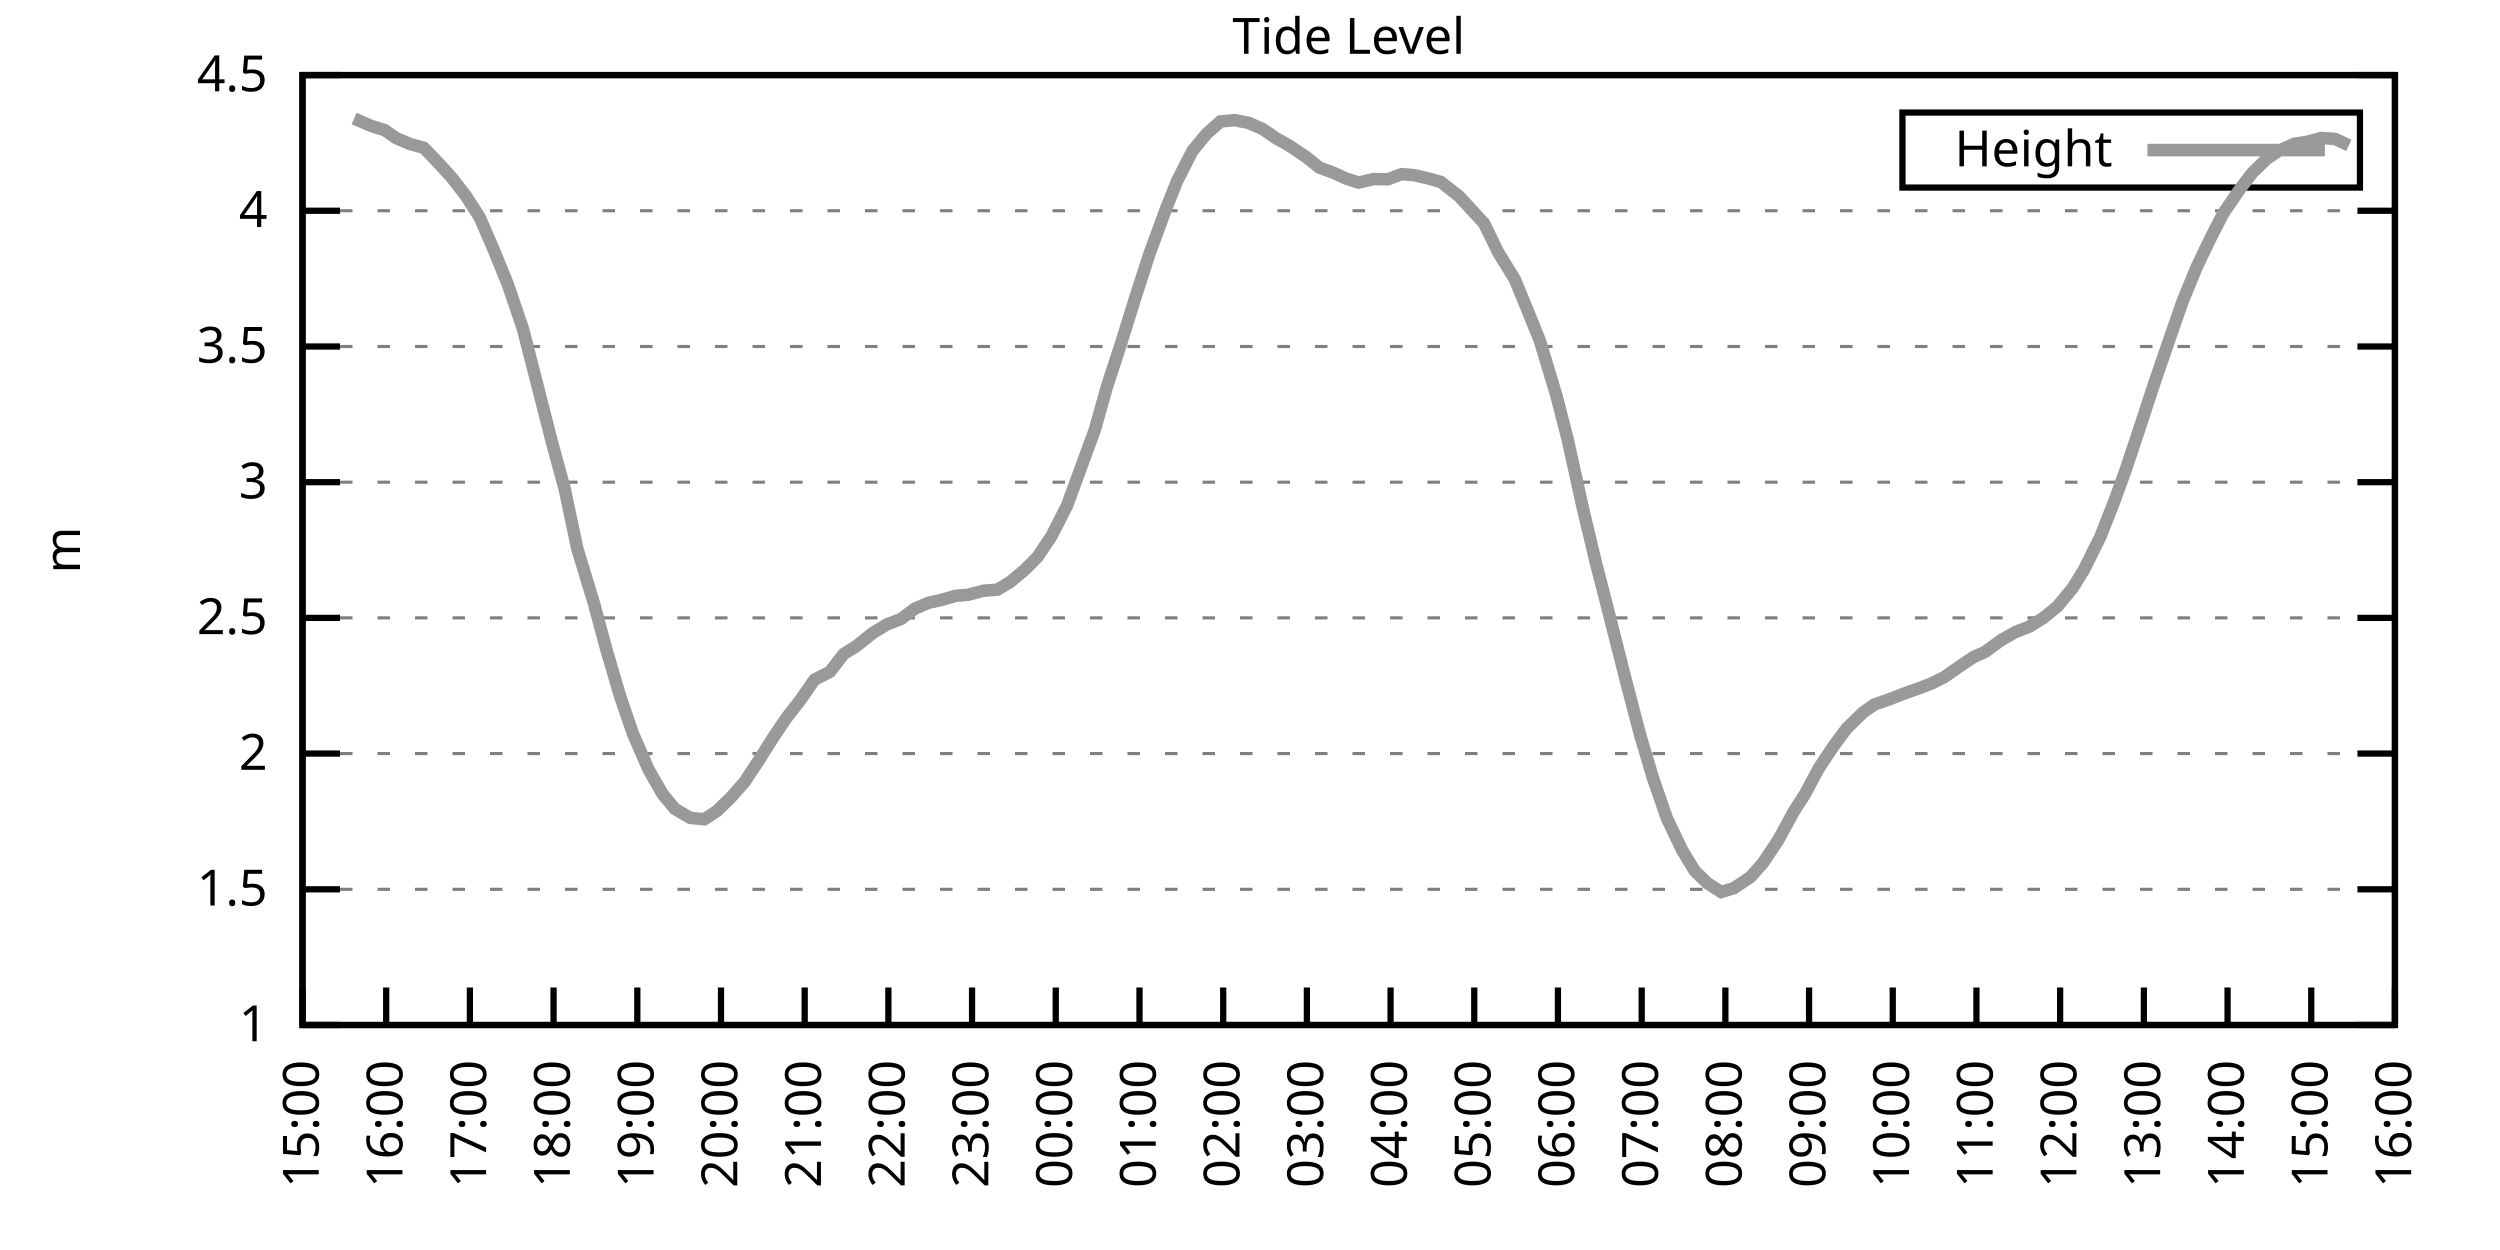
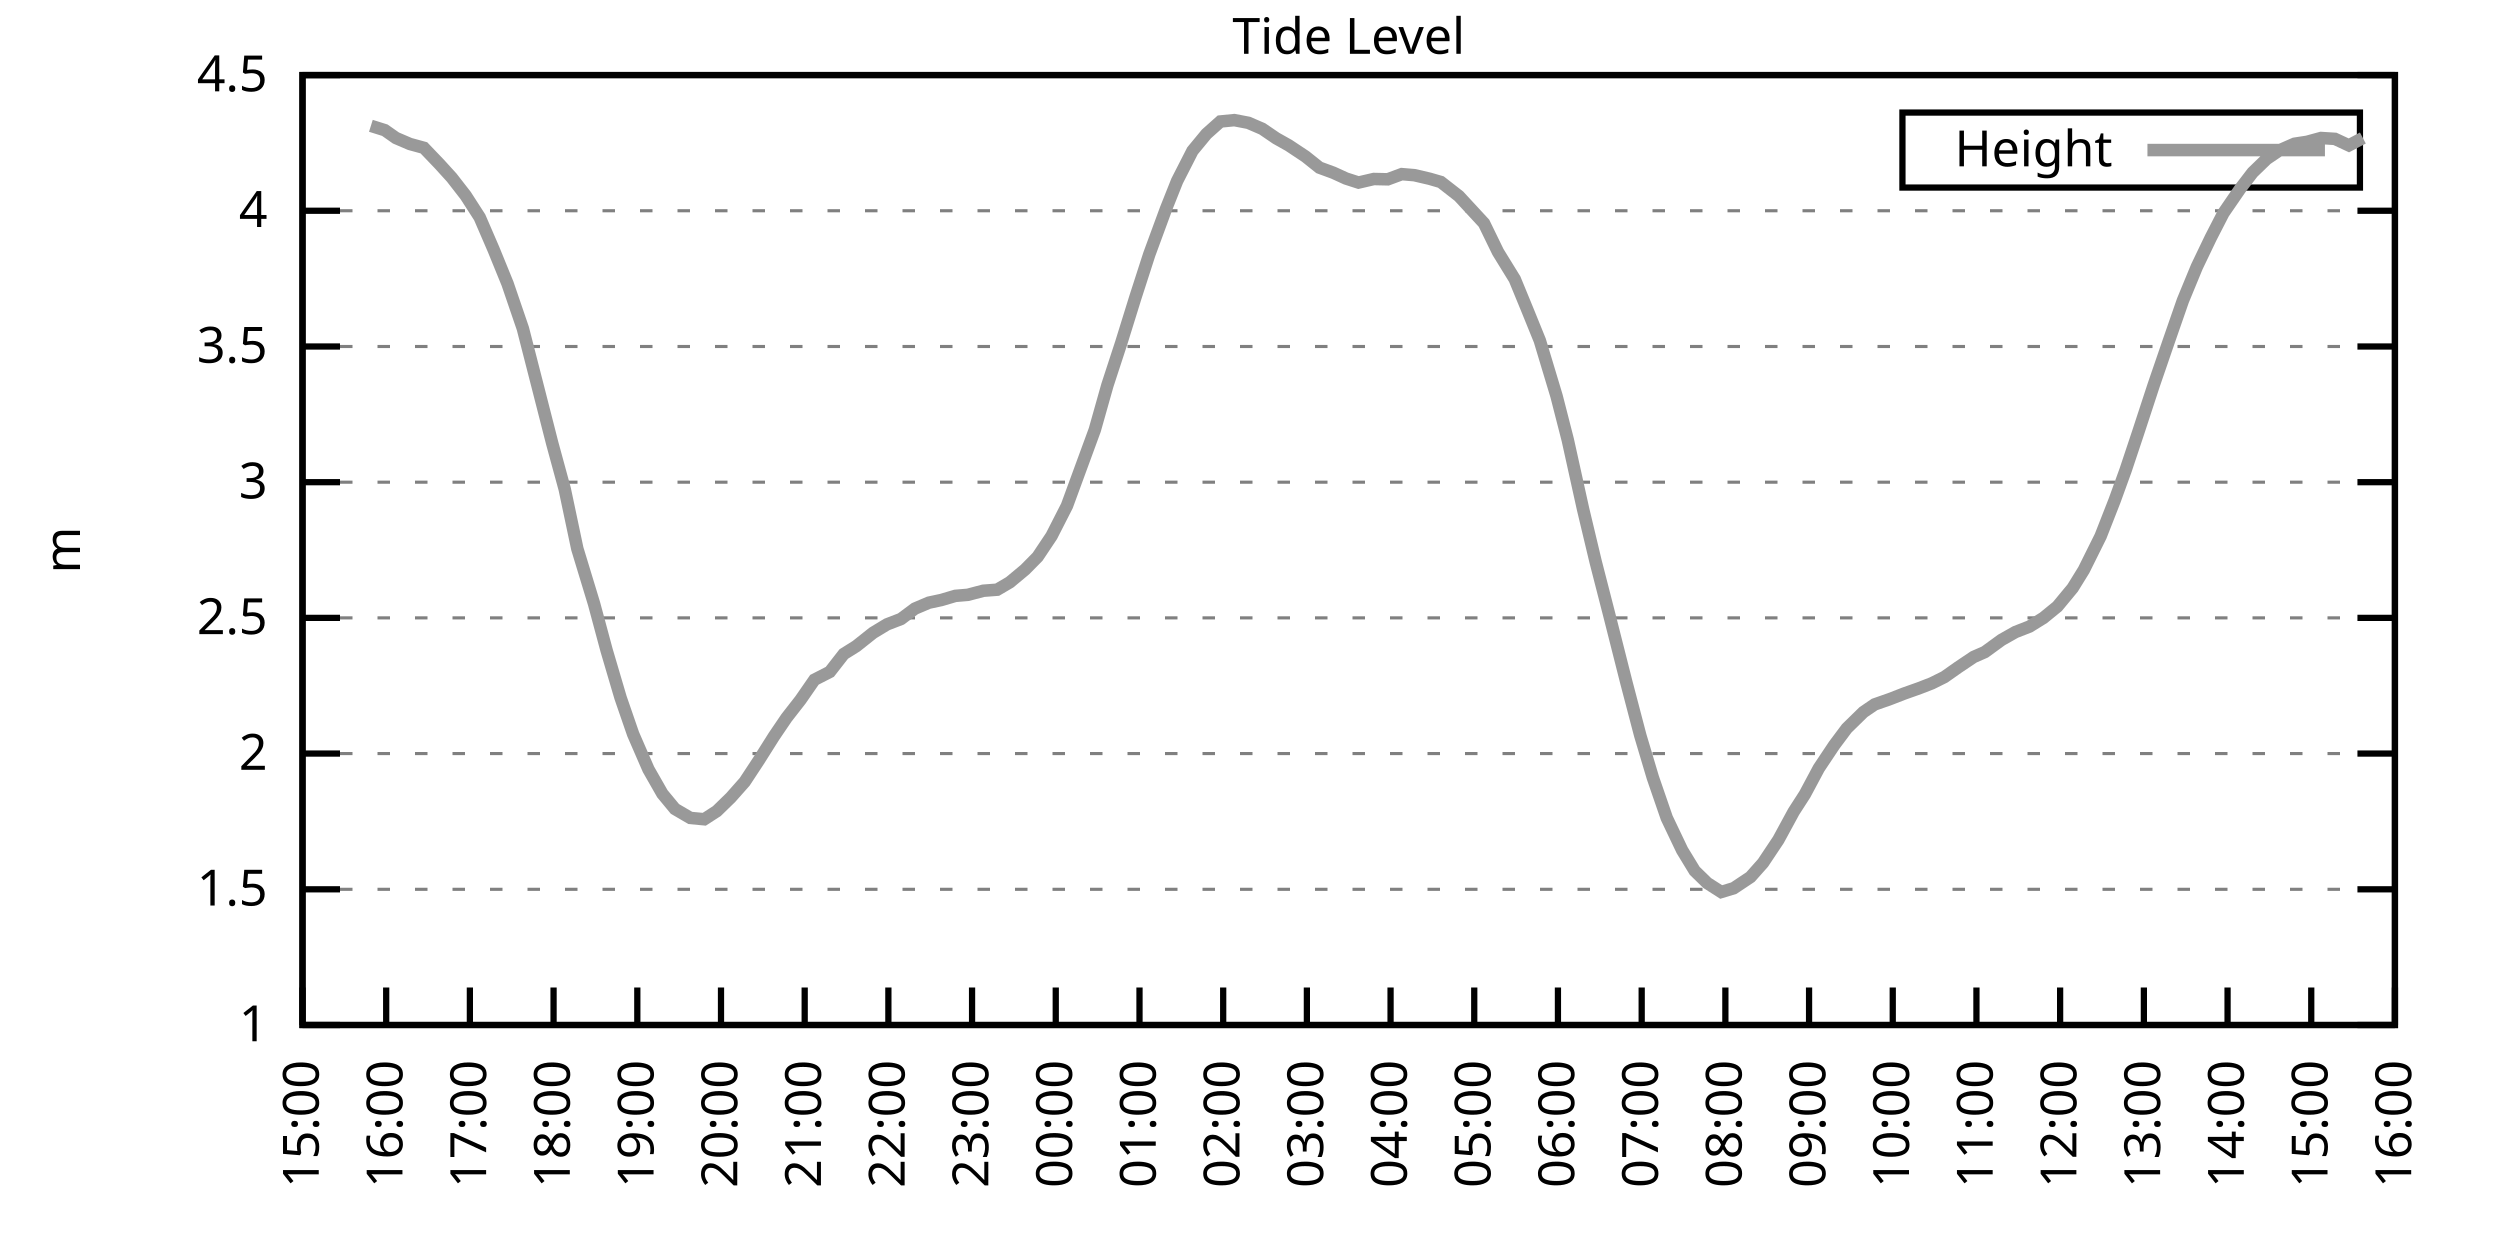
<svg xmlns="http://www.w3.org/2000/svg" xmlns:xlink="http://www.w3.org/1999/xlink" width="400" height="200" viewBox="0 0 400 200">
  <g id="gnuplot_canvas">
    <rect x="0" y="0" width="400" height="200" fill="none" />
    <defs>
      <circle id="gpDot" r="0.5" stroke-width="0.5" stroke="currentColor" />
      <path id="gpPt0" stroke-width="0.333" stroke="currentColor" d="M-1,0 h2 M0,-1 v2" />
      <path id="gpPt1" stroke-width="0.333" stroke="currentColor" d="M-1,-1 L1,1 M1,-1 L-1,1" />
      <path id="gpPt2" stroke-width="0.333" stroke="currentColor" d="M-1,0 L1,0 M0,-1 L0,1 M-1,-1 L1,1 M-1,1 L1,-1" />
      <rect id="gpPt3" stroke-width="0.333" stroke="currentColor" x="-1" y="-1" width="2" height="2" />
      <rect id="gpPt4" stroke-width="0.333" stroke="currentColor" fill="currentColor" x="-1" y="-1" width="2" height="2" />
      <circle id="gpPt5" stroke-width="0.333" stroke="currentColor" cx="0" cy="0" r="1" />
      <use xlink:href="#gpPt5" id="gpPt6" fill="currentColor" stroke="none" />
      <path id="gpPt7" stroke-width="0.333" stroke="currentColor" d="M0,-1.33 L-1.33,0.67 L1.33,0.67 z" />
      <use xlink:href="#gpPt7" id="gpPt8" fill="currentColor" stroke="none" />
      <use xlink:href="#gpPt7" id="gpPt9" stroke="currentColor" transform="rotate(180)" />
      <use xlink:href="#gpPt9" id="gpPt10" fill="currentColor" stroke="none" />
      <use xlink:href="#gpPt3" id="gpPt11" stroke="currentColor" transform="rotate(45)" />
      <use xlink:href="#gpPt11" id="gpPt12" fill="currentColor" stroke="none" />
      <path id="gpPt13" stroke-width="0.333" stroke="currentColor" d="M0,1.330 L1.265,0.411 L0.782,-1.067 L-0.782,-1.076 L-1.265,0.411 z" />
      <use xlink:href="#gpPt13" id="gpPt14" fill="currentColor" stroke="none" />
      <filter id="textbox" filterUnits="objectBoundingBox" x="0" y="0" height="1" width="1">
        <feFlood flood-color="white" flood-opacity="1" result="bgnd" />
        <feComposite in="SourceGraphic" in2="bgnd" operator="atop" />
      </filter>
      <filter id="greybox" filterUnits="objectBoundingBox" x="0" y="0" height="1" width="1">
        <feFlood flood-color="lightgrey" flood-opacity="1" result="grey" />
        <feComposite in="SourceGraphic" in2="grey" operator="atop" />
      </filter>
    </defs>
    <g fill="none" color="white" stroke="currentColor" stroke-width="1.00" stroke-linecap="butt" stroke-linejoin="miter">
</g>
    <g fill="none" color="black" stroke="currentColor" stroke-width="1.00" stroke-linecap="butt" stroke-linejoin="miter">
      <g stroke="none" shape-rendering="crispEdges">
        <polygon fill="rgb(255, 255, 255)" points="48.40,164.00 383.18,164.00 383.18,12.02 48.40,12.02 " />
      </g>
    </g>
    <g fill="none" color="black" stroke="currentColor" stroke-width="1.00" stroke-linecap="butt" stroke-linejoin="miter">
</g>
    <g fill="none" color="black" stroke="black" stroke-width="0.50" stroke-linecap="butt" stroke-linejoin="miter">
</g>
    <g fill="none" color="gray" stroke="currentColor" stroke-width="0.50" stroke-linecap="butt" stroke-linejoin="miter">
      <path stroke="gray" stroke-dasharray="2,4" class="gridline" d="M48.40,164.00 L383.19,164.00  " />
    </g>
    <g fill="none" color="gray" stroke="gray" stroke-width="1.00" stroke-linecap="butt" stroke-linejoin="miter">
</g>
    <g fill="none" color="black" stroke="currentColor" stroke-width="1.00" stroke-linecap="butt" stroke-linejoin="miter">
      <path stroke="black" d="M48.40,164.00 L54.40,164.00 M383.19,164.00 L377.19,164.00  " />
      <g transform="translate(42.80,166.60)" stroke="none" fill="black" font-family="Sans" font-size="8.00" text-anchor="end">
        <text>
          <tspan font-family="Sans"> 1</tspan>
        </text>
      </g>
    </g>
    <g fill="none" color="black" stroke="currentColor" stroke-width="1.00" stroke-linecap="butt" stroke-linejoin="miter">
</g>
    <g fill="none" color="black" stroke="black" stroke-width="0.50" stroke-linecap="butt" stroke-linejoin="miter">
</g>
    <g fill="none" color="gray" stroke="currentColor" stroke-width="0.50" stroke-linecap="butt" stroke-linejoin="miter">
      <path stroke="gray" stroke-dasharray="2,4" class="gridline" d="M48.40,142.29 L383.19,142.29  " />
    </g>
    <g fill="none" color="gray" stroke="gray" stroke-width="1.00" stroke-linecap="butt" stroke-linejoin="miter">
</g>
    <g fill="none" color="black" stroke="currentColor" stroke-width="1.00" stroke-linecap="butt" stroke-linejoin="miter">
      <path stroke="black" d="M48.40,142.29 L54.40,142.29 M383.19,142.29 L377.19,142.29  " />
      <g transform="translate(42.80,144.89)" stroke="none" fill="black" font-family="Sans" font-size="8.00" text-anchor="end">
        <text>
          <tspan font-family="Sans"> 1.5</tspan>
        </text>
      </g>
    </g>
    <g fill="none" color="black" stroke="currentColor" stroke-width="1.00" stroke-linecap="butt" stroke-linejoin="miter">
</g>
    <g fill="none" color="black" stroke="black" stroke-width="0.50" stroke-linecap="butt" stroke-linejoin="miter">
</g>
    <g fill="none" color="gray" stroke="currentColor" stroke-width="0.50" stroke-linecap="butt" stroke-linejoin="miter">
      <path stroke="gray" stroke-dasharray="2,4" class="gridline" d="M48.40,120.57 L383.19,120.57  " />
    </g>
    <g fill="none" color="gray" stroke="gray" stroke-width="1.00" stroke-linecap="butt" stroke-linejoin="miter">
</g>
    <g fill="none" color="black" stroke="currentColor" stroke-width="1.00" stroke-linecap="butt" stroke-linejoin="miter">
      <path stroke="black" d="M48.40,120.57 L54.40,120.57 M383.19,120.57 L377.19,120.57  " />
      <g transform="translate(42.80,123.17)" stroke="none" fill="black" font-family="Sans" font-size="8.00" text-anchor="end">
        <text>
          <tspan font-family="Sans"> 2</tspan>
        </text>
      </g>
    </g>
    <g fill="none" color="black" stroke="currentColor" stroke-width="1.00" stroke-linecap="butt" stroke-linejoin="miter">
</g>
    <g fill="none" color="black" stroke="black" stroke-width="0.50" stroke-linecap="butt" stroke-linejoin="miter">
</g>
    <g fill="none" color="gray" stroke="currentColor" stroke-width="0.50" stroke-linecap="butt" stroke-linejoin="miter">
      <path stroke="gray" stroke-dasharray="2,4" class="gridline" d="M48.40,98.86 L383.19,98.86  " />
    </g>
    <g fill="none" color="gray" stroke="gray" stroke-width="1.00" stroke-linecap="butt" stroke-linejoin="miter">
</g>
    <g fill="none" color="black" stroke="currentColor" stroke-width="1.00" stroke-linecap="butt" stroke-linejoin="miter">
      <path stroke="black" d="M48.40,98.86 L54.40,98.86 M383.19,98.86 L377.19,98.86  " />
      <g transform="translate(42.80,101.46)" stroke="none" fill="black" font-family="Sans" font-size="8.00" text-anchor="end">
        <text>
          <tspan font-family="Sans"> 2.5</tspan>
        </text>
      </g>
    </g>
    <g fill="none" color="black" stroke="currentColor" stroke-width="1.00" stroke-linecap="butt" stroke-linejoin="miter">
</g>
    <g fill="none" color="black" stroke="black" stroke-width="0.50" stroke-linecap="butt" stroke-linejoin="miter">
</g>
    <g fill="none" color="gray" stroke="currentColor" stroke-width="0.50" stroke-linecap="butt" stroke-linejoin="miter">
      <path stroke="gray" stroke-dasharray="2,4" class="gridline" d="M48.40,77.15 L383.19,77.15  " />
    </g>
    <g fill="none" color="gray" stroke="gray" stroke-width="1.00" stroke-linecap="butt" stroke-linejoin="miter">
</g>
    <g fill="none" color="black" stroke="currentColor" stroke-width="1.00" stroke-linecap="butt" stroke-linejoin="miter">
      <path stroke="black" d="M48.40,77.15 L54.40,77.15 M383.19,77.15 L377.19,77.15  " />
      <g transform="translate(42.80,79.75)" stroke="none" fill="black" font-family="Sans" font-size="8.00" text-anchor="end">
        <text>
          <tspan font-family="Sans"> 3</tspan>
        </text>
      </g>
    </g>
    <g fill="none" color="black" stroke="currentColor" stroke-width="1.00" stroke-linecap="butt" stroke-linejoin="miter">
</g>
    <g fill="none" color="black" stroke="black" stroke-width="0.50" stroke-linecap="butt" stroke-linejoin="miter">
</g>
    <g fill="none" color="gray" stroke="currentColor" stroke-width="0.50" stroke-linecap="butt" stroke-linejoin="miter">
      <path stroke="gray" stroke-dasharray="2,4" class="gridline" d="M48.40,55.44 L383.19,55.44  " />
    </g>
    <g fill="none" color="gray" stroke="gray" stroke-width="1.00" stroke-linecap="butt" stroke-linejoin="miter">
</g>
    <g fill="none" color="black" stroke="currentColor" stroke-width="1.00" stroke-linecap="butt" stroke-linejoin="miter">
      <path stroke="black" d="M48.40,55.44 L54.40,55.44 M383.19,55.44 L377.19,55.44  " />
      <g transform="translate(42.80,58.04)" stroke="none" fill="black" font-family="Sans" font-size="8.00" text-anchor="end">
        <text>
          <tspan font-family="Sans"> 3.5</tspan>
        </text>
      </g>
    </g>
    <g fill="none" color="black" stroke="currentColor" stroke-width="1.00" stroke-linecap="butt" stroke-linejoin="miter">
</g>
    <g fill="none" color="black" stroke="black" stroke-width="0.50" stroke-linecap="butt" stroke-linejoin="miter">
</g>
    <g fill="none" color="gray" stroke="currentColor" stroke-width="0.50" stroke-linecap="butt" stroke-linejoin="miter">
      <path stroke="gray" stroke-dasharray="2,4" class="gridline" d="M48.40,33.72 L383.19,33.72  " />
    </g>
    <g fill="none" color="gray" stroke="gray" stroke-width="1.00" stroke-linecap="butt" stroke-linejoin="miter">
</g>
    <g fill="none" color="black" stroke="currentColor" stroke-width="1.00" stroke-linecap="butt" stroke-linejoin="miter">
      <path stroke="black" d="M48.40,33.72 L54.40,33.72 M383.19,33.72 L377.19,33.72  " />
      <g transform="translate(42.80,36.32)" stroke="none" fill="black" font-family="Sans" font-size="8.00" text-anchor="end">
        <text>
          <tspan font-family="Sans"> 4</tspan>
        </text>
      </g>
    </g>
    <g fill="none" color="black" stroke="currentColor" stroke-width="1.00" stroke-linecap="butt" stroke-linejoin="miter">
</g>
    <g fill="none" color="black" stroke="black" stroke-width="0.50" stroke-linecap="butt" stroke-linejoin="miter">
</g>
    <g fill="none" color="gray" stroke="currentColor" stroke-width="0.50" stroke-linecap="butt" stroke-linejoin="miter">
      <path stroke="gray" stroke-dasharray="2,4" class="gridline" d="M48.40,12.01 L383.19,12.01  " />
    </g>
    <g fill="none" color="gray" stroke="gray" stroke-width="1.00" stroke-linecap="butt" stroke-linejoin="miter">
</g>
    <g fill="none" color="black" stroke="currentColor" stroke-width="1.00" stroke-linecap="butt" stroke-linejoin="miter">
      <path stroke="black" d="M48.40,12.01 L54.40,12.01 M383.19,12.01 L377.19,12.01  " />
      <g transform="translate(42.80,14.61)" stroke="none" fill="black" font-family="Sans" font-size="8.00" text-anchor="end">
        <text>
          <tspan font-family="Sans"> 4.5</tspan>
        </text>
      </g>
    </g>
    <g fill="none" color="black" stroke="currentColor" stroke-width="1.00" stroke-linecap="butt" stroke-linejoin="miter">
      <path stroke="black" d="M48.40,164.00 L48.40,158.00  " />
      <g transform="translate(51.00,169.60) rotate(270.00)" stroke="none" fill="black" font-family="Sans" font-size="8.00" text-anchor="end">
        <text>
          <tspan font-family="Sans">15:00</tspan>
        </text>
      </g>
    </g>
    <g fill="none" color="black" stroke="currentColor" stroke-width="1.00" stroke-linecap="butt" stroke-linejoin="miter">
      <path stroke="black" d="M61.79,164.00 L61.79,158.00  " />
      <g transform="translate(64.39,169.60) rotate(270.00)" stroke="none" fill="black" font-family="Sans" font-size="8.00" text-anchor="end">
        <text>
          <tspan font-family="Sans">16:00</tspan>
        </text>
      </g>
    </g>
    <g fill="none" color="black" stroke="currentColor" stroke-width="1.00" stroke-linecap="butt" stroke-linejoin="miter">
      <path stroke="black" d="M75.18,164.00 L75.18,158.00  " />
      <g transform="translate(77.78,169.60) rotate(270.00)" stroke="none" fill="black" font-family="Sans" font-size="8.00" text-anchor="end">
        <text>
          <tspan font-family="Sans">17:00</tspan>
        </text>
      </g>
    </g>
    <g fill="none" color="black" stroke="currentColor" stroke-width="1.00" stroke-linecap="butt" stroke-linejoin="miter">
      <path stroke="black" d="M88.57,164.00 L88.57,158.00  " />
      <g transform="translate(91.17,169.60) rotate(270.00)" stroke="none" fill="black" font-family="Sans" font-size="8.00" text-anchor="end">
        <text>
          <tspan font-family="Sans">18:00</tspan>
        </text>
      </g>
    </g>
    <g fill="none" color="black" stroke="currentColor" stroke-width="1.00" stroke-linecap="butt" stroke-linejoin="miter">
      <path stroke="black" d="M101.97,164.00 L101.97,158.00  " />
      <g transform="translate(104.57,169.60) rotate(270.00)" stroke="none" fill="black" font-family="Sans" font-size="8.00" text-anchor="end">
        <text>
          <tspan font-family="Sans">19:00</tspan>
        </text>
      </g>
    </g>
    <g fill="none" color="black" stroke="currentColor" stroke-width="1.00" stroke-linecap="butt" stroke-linejoin="miter">
      <path stroke="black" d="M115.36,164.00 L115.36,158.00  " />
      <g transform="translate(117.96,169.60) rotate(270.00)" stroke="none" fill="black" font-family="Sans" font-size="8.00" text-anchor="end">
        <text>
          <tspan font-family="Sans">20:00</tspan>
        </text>
      </g>
    </g>
    <g fill="none" color="black" stroke="currentColor" stroke-width="1.00" stroke-linecap="butt" stroke-linejoin="miter">
      <path stroke="black" d="M128.75,164.00 L128.75,158.00  " />
      <g transform="translate(131.35,169.60) rotate(270.00)" stroke="none" fill="black" font-family="Sans" font-size="8.00" text-anchor="end">
        <text>
          <tspan font-family="Sans">21:00</tspan>
        </text>
      </g>
    </g>
    <g fill="none" color="black" stroke="currentColor" stroke-width="1.00" stroke-linecap="butt" stroke-linejoin="miter">
      <path stroke="black" d="M142.14,164.00 L142.14,158.00  " />
      <g transform="translate(144.74,169.60) rotate(270.00)" stroke="none" fill="black" font-family="Sans" font-size="8.00" text-anchor="end">
        <text>
          <tspan font-family="Sans">22:00</tspan>
        </text>
      </g>
    </g>
    <g fill="none" color="black" stroke="currentColor" stroke-width="1.00" stroke-linecap="butt" stroke-linejoin="miter">
      <path stroke="black" d="M155.53,164.00 L155.53,158.00  " />
      <g transform="translate(158.13,169.60) rotate(270.00)" stroke="none" fill="black" font-family="Sans" font-size="8.00" text-anchor="end">
        <text>
          <tspan font-family="Sans">23:00</tspan>
        </text>
      </g>
    </g>
    <g fill="none" color="black" stroke="currentColor" stroke-width="1.00" stroke-linecap="butt" stroke-linejoin="miter">
      <path stroke="black" d="M168.92,164.00 L168.92,158.00  " />
      <g transform="translate(171.52,169.60) rotate(270.00)" stroke="none" fill="black" font-family="Sans" font-size="8.00" text-anchor="end">
        <text>
          <tspan font-family="Sans">00:00</tspan>
        </text>
      </g>
    </g>
    <g fill="none" color="black" stroke="currentColor" stroke-width="1.00" stroke-linecap="butt" stroke-linejoin="miter">
      <path stroke="black" d="M182.32,164.00 L182.32,158.00  " />
      <g transform="translate(184.92,169.60) rotate(270.00)" stroke="none" fill="black" font-family="Sans" font-size="8.00" text-anchor="end">
        <text>
          <tspan font-family="Sans">01:00</tspan>
        </text>
      </g>
    </g>
    <g fill="none" color="black" stroke="currentColor" stroke-width="1.00" stroke-linecap="butt" stroke-linejoin="miter">
      <path stroke="black" d="M195.71,164.00 L195.71,158.00  " />
      <g transform="translate(198.31,169.60) rotate(270.00)" stroke="none" fill="black" font-family="Sans" font-size="8.00" text-anchor="end">
        <text>
          <tspan font-family="Sans">02:00</tspan>
        </text>
      </g>
    </g>
    <g fill="none" color="black" stroke="currentColor" stroke-width="1.00" stroke-linecap="butt" stroke-linejoin="miter">
      <path stroke="black" d="M209.10,164.00 L209.10,158.00  " />
      <g transform="translate(211.70,169.60) rotate(270.00)" stroke="none" fill="black" font-family="Sans" font-size="8.00" text-anchor="end">
        <text>
          <tspan font-family="Sans">03:00</tspan>
        </text>
      </g>
    </g>
    <g fill="none" color="black" stroke="currentColor" stroke-width="1.00" stroke-linecap="butt" stroke-linejoin="miter">
      <path stroke="black" d="M222.49,164.00 L222.49,158.00  " />
      <g transform="translate(225.09,169.60) rotate(270.00)" stroke="none" fill="black" font-family="Sans" font-size="8.00" text-anchor="end">
        <text>
          <tspan font-family="Sans">04:00</tspan>
        </text>
      </g>
    </g>
    <g fill="none" color="black" stroke="currentColor" stroke-width="1.00" stroke-linecap="butt" stroke-linejoin="miter">
      <path stroke="black" d="M235.88,164.00 L235.88,158.00  " />
      <g transform="translate(238.48,169.60) rotate(270.00)" stroke="none" fill="black" font-family="Sans" font-size="8.00" text-anchor="end">
        <text>
          <tspan font-family="Sans">05:00</tspan>
        </text>
      </g>
    </g>
    <g fill="none" color="black" stroke="currentColor" stroke-width="1.00" stroke-linecap="butt" stroke-linejoin="miter">
      <path stroke="black" d="M249.27,164.00 L249.27,158.00  " />
      <g transform="translate(251.87,169.60) rotate(270.00)" stroke="none" fill="black" font-family="Sans" font-size="8.00" text-anchor="end">
        <text>
          <tspan font-family="Sans">06:00</tspan>
        </text>
      </g>
    </g>
    <g fill="none" color="black" stroke="currentColor" stroke-width="1.00" stroke-linecap="butt" stroke-linejoin="miter">
      <path stroke="black" d="M262.67,164.00 L262.67,158.00  " />
      <g transform="translate(265.27,169.60) rotate(270.00)" stroke="none" fill="black" font-family="Sans" font-size="8.00" text-anchor="end">
        <text>
          <tspan font-family="Sans">07:00</tspan>
        </text>
      </g>
    </g>
    <g fill="none" color="black" stroke="currentColor" stroke-width="1.00" stroke-linecap="butt" stroke-linejoin="miter">
      <path stroke="black" d="M276.06,164.00 L276.06,158.00  " />
      <g transform="translate(278.66,169.60) rotate(270.00)" stroke="none" fill="black" font-family="Sans" font-size="8.00" text-anchor="end">
        <text>
          <tspan font-family="Sans">08:00</tspan>
        </text>
      </g>
    </g>
    <g fill="none" color="black" stroke="currentColor" stroke-width="1.00" stroke-linecap="butt" stroke-linejoin="miter">
      <path stroke="black" d="M289.45,164.00 L289.45,158.00  " />
      <g transform="translate(292.05,169.60) rotate(270.00)" stroke="none" fill="black" font-family="Sans" font-size="8.00" text-anchor="end">
        <text>
          <tspan font-family="Sans">09:00</tspan>
        </text>
      </g>
    </g>
    <g fill="none" color="black" stroke="currentColor" stroke-width="1.00" stroke-linecap="butt" stroke-linejoin="miter">
      <path stroke="black" d="M302.84,164.00 L302.84,158.00  " />
      <g transform="translate(305.44,169.60) rotate(270.00)" stroke="none" fill="black" font-family="Sans" font-size="8.00" text-anchor="end">
        <text>
          <tspan font-family="Sans">10:00</tspan>
        </text>
      </g>
    </g>
    <g fill="none" color="black" stroke="currentColor" stroke-width="1.00" stroke-linecap="butt" stroke-linejoin="miter">
      <path stroke="black" d="M316.23,164.00 L316.23,158.00  " />
      <g transform="translate(318.83,169.60) rotate(270.00)" stroke="none" fill="black" font-family="Sans" font-size="8.00" text-anchor="end">
        <text>
          <tspan font-family="Sans">11:00</tspan>
        </text>
      </g>
    </g>
    <g fill="none" color="black" stroke="currentColor" stroke-width="1.00" stroke-linecap="butt" stroke-linejoin="miter">
      <path stroke="black" d="M329.62,164.00 L329.62,158.00  " />
      <g transform="translate(332.22,169.60) rotate(270.00)" stroke="none" fill="black" font-family="Sans" font-size="8.00" text-anchor="end">
        <text>
          <tspan font-family="Sans">12:00</tspan>
        </text>
      </g>
    </g>
    <g fill="none" color="black" stroke="currentColor" stroke-width="1.00" stroke-linecap="butt" stroke-linejoin="miter">
      <path stroke="black" d="M343.02,164.00 L343.02,158.00  " />
      <g transform="translate(345.62,169.60) rotate(270.00)" stroke="none" fill="black" font-family="Sans" font-size="8.00" text-anchor="end">
        <text>
          <tspan font-family="Sans">13:00</tspan>
        </text>
      </g>
    </g>
    <g fill="none" color="black" stroke="currentColor" stroke-width="1.00" stroke-linecap="butt" stroke-linejoin="miter">
      <path stroke="black" d="M356.41,164.00 L356.41,158.00  " />
      <g transform="translate(359.01,169.60) rotate(270.00)" stroke="none" fill="black" font-family="Sans" font-size="8.00" text-anchor="end">
        <text>
          <tspan font-family="Sans">14:00</tspan>
        </text>
      </g>
    </g>
    <g fill="none" color="black" stroke="currentColor" stroke-width="1.00" stroke-linecap="butt" stroke-linejoin="miter">
      <path stroke="black" d="M369.80,164.00 L369.80,158.00  " />
      <g transform="translate(372.40,169.60) rotate(270.00)" stroke="none" fill="black" font-family="Sans" font-size="8.00" text-anchor="end">
        <text>
          <tspan font-family="Sans">15:00</tspan>
        </text>
      </g>
    </g>
    <g fill="none" color="black" stroke="currentColor" stroke-width="1.00" stroke-linecap="butt" stroke-linejoin="miter">
      <path stroke="black" d="M383.19,164.00 L383.19,158.00  " />
      <g transform="translate(385.79,169.60) rotate(270.00)" stroke="none" fill="black" font-family="Sans" font-size="8.00" text-anchor="end">
        <text>
          <tspan font-family="Sans">16:00</tspan>
        </text>
      </g>
    </g>
    <g fill="none" color="black" stroke="currentColor" stroke-width="1.00" stroke-linecap="butt" stroke-linejoin="miter">
</g>
    <g fill="none" color="black" stroke="currentColor" stroke-width="1.00" stroke-linecap="butt" stroke-linejoin="miter">
      <path stroke="black" d="M48.40,12.01 L48.40,164.00 L383.19,164.00 L383.19,12.01 L48.40,12.01 Z  " />
    </g>
    <g fill="none" color="black" stroke="currentColor" stroke-width="1.00" stroke-linecap="butt" stroke-linejoin="miter">
</g>
    <g fill="none" color="black" stroke="currentColor" stroke-width="1.00" stroke-linecap="butt" stroke-linejoin="miter">
      <path stroke="black" d="M304.39,30.01 L304.39,18.01 L377.59,18.01 L377.59,30.01 L304.39,30.01 Z  " />
    </g>
    <g id="Tide_level_plot_1">
      <g fill="none" color="white" stroke="black" stroke-width="2.00" stroke-linecap="butt" stroke-linejoin="miter">
</g>
      <g fill="none" color="black" stroke="currentColor" stroke-width="2.00" stroke-linecap="butt" stroke-linejoin="miter">
        <g transform="translate(337.99,26.61)" stroke="none" fill="black" font-family="Sans" font-size="8.00" text-anchor="end">
          <text>
            <tspan font-family="Sans">Height</tspan>
          </text>
        </g>
      </g>
      <g fill="none" color="black" stroke="currentColor" stroke-width="2.00" stroke-linecap="butt" stroke-linejoin="miter">
-         <path stroke="rgb(153, 153, 153)" d="M343.59,24.01 L371.99,24.01 M56.66,18.96 L59.34,20.13 L61.57,20.83 L63.35,22.08 L65.59,23.04 L67.82,23.65   L70.27,26.21 L72.28,28.42 L74.51,31.29 L76.75,34.77 L78.98,39.93 L81.21,45.40 L83.66,52.57 L86.12,62.17   L88.35,70.90 L90.36,78.28 L92.37,87.79 L95.05,96.60 L97.06,104.07 L99.29,111.63 L101.30,117.45 L103.75,123.09   L105.98,127.00 L107.99,129.43 L110.45,130.87 L112.68,131.08 L114.69,129.78 L116.92,127.61 L119.15,125.09 L121.38,121.70   L123.84,117.80 L125.85,114.84 L128.08,111.98 L130.31,108.76 L132.77,107.50 L135.00,104.64 L137.01,103.38 L139.69,101.25   L141.92,99.90 L144.15,99.04 L146.38,97.38 L148.61,96.43 L150.62,96.00 L152.85,95.34 L154.86,95.17 L157.32,94.52   L159.55,94.35 L161.56,93.17 L164.01,91.13 L166.02,89.09 L168.25,85.75 L170.71,80.93 L172.94,74.85 L175.17,68.77   L177.18,61.65 L179.41,54.83 L181.65,47.62 L183.88,40.71 L186.56,33.42 L188.34,28.95 L190.80,24.13 L193.03,21.43   L195.26,19.44 L197.49,19.22 L199.73,19.65 L201.96,20.61 L204.19,22.13 L206.20,23.26 L208.88,25.04 L211.11,26.82   L213.34,27.64 L215.35,28.56 L217.36,29.21 L219.81,28.64 L222.04,28.69 L224.28,27.86 L226.29,28.03 L228.74,28.60   L230.53,29.12 L233.43,31.38 L237.44,35.72 L239.68,40.32 L242.36,44.67 L244.36,49.53 L246.37,54.48 L249.05,63.38   L250.84,70.37 L253.29,81.45 L255.30,89.87 L257.53,98.56 L260.21,109.15 L262.44,117.66 L264.45,124.40 L266.68,130.87   L269.14,136.03 L271.15,139.33 L273.16,141.29 L275.39,142.72 L277.40,142.11 L280.07,140.33 L282.08,138.07 L284.54,134.38   L286.99,129.87 L288.78,127.09 L291.01,122.92 L293.47,119.23 L295.48,116.54 L298.15,113.93 L299.94,112.71 L302.39,111.85   L304.63,110.98 L307.08,110.11 L309.09,109.33 L311.10,108.33 L313.33,106.76 L315.79,105.11 L317.57,104.33 L320.25,102.38   L322.48,101.12 L324.71,100.25 L326.95,98.86 L329.18,97.04 L331.63,94.08 L333.42,91.18 L336.10,85.79 L338.33,80.10   L340.11,75.19 L342.12,69.16 L344.58,61.65 L347.03,54.52 L349.26,48.10 L351.50,42.67 L353.73,38.02 L355.74,34.11   L358.42,30.21 L360.42,27.60 L362.66,25.43 L364.66,24.08 L367.12,23.00 L369.13,22.69 L371.36,22.08 L373.59,22.22   L375.82,23.26  " />
+         <path stroke="rgb(153, 153, 153)" d="M343.59,24.01 L371.99,24.01 M59.34,20.13 L61.57,20.83 L63.35,22.08 L65.59,23.04 L67.82,23.65 L70.27,26.21   L72.28,28.42 L74.51,31.29 L76.75,34.77 L78.98,39.93 L81.21,45.40 L83.66,52.57 L86.12,62.17 L88.35,70.90   L90.36,78.28 L92.37,87.79 L95.05,96.60 L97.06,104.07 L99.29,111.63 L101.30,117.45 L103.75,123.09 L105.98,127.00   L107.99,129.43 L110.45,130.87 L112.68,131.08 L114.69,129.78 L116.92,127.61 L119.15,125.09 L121.38,121.70 L123.84,117.80   L125.85,114.84 L128.08,111.98 L130.31,108.76 L132.77,107.50 L135.00,104.64 L137.01,103.38 L139.69,101.25 L141.92,99.90   L144.15,99.04 L146.38,97.38 L148.61,96.43 L150.62,96.00 L152.85,95.34 L154.86,95.17 L157.32,94.52 L159.55,94.35   L161.56,93.17 L164.01,91.13 L166.02,89.09 L168.25,85.75 L170.71,80.93 L172.94,74.85 L175.17,68.77 L177.18,61.65   L179.41,54.83 L181.65,47.62 L183.88,40.71 L186.56,33.42 L188.34,28.95 L190.80,24.13 L193.03,21.43 L195.26,19.44   L197.49,19.22 L199.73,19.65 L201.96,20.61 L204.19,22.13 L206.20,23.26 L208.88,25.04 L211.11,26.82 L213.34,27.64   L215.35,28.56 L217.36,29.21 L219.81,28.64 L222.04,28.69 L224.28,27.86 L226.29,28.03 L228.74,28.60 L230.53,29.12   L233.43,31.38 L237.44,35.72 L239.68,40.32 L242.36,44.67 L244.36,49.53 L246.37,54.48 L249.05,63.38 L250.84,70.37   L253.29,81.45 L255.30,89.87 L257.53,98.56 L260.21,109.15 L262.44,117.66 L264.45,124.40 L266.68,130.87 L269.14,136.03   L271.15,139.33 L273.16,141.29 L275.39,142.72 L277.40,142.11 L280.07,140.33 L282.08,138.07 L284.54,134.38 L286.99,129.87   L288.78,127.09 L291.01,122.92 L293.47,119.23 L295.48,116.54 L298.15,113.93 L299.94,112.71 L302.39,111.85 L304.63,110.98   L307.08,110.11 L309.09,109.33 L311.10,108.33 L313.33,106.76 L315.79,105.11 L317.57,104.33 L320.25,102.38 L322.48,101.12   L324.71,100.25 L326.95,98.86 L329.18,97.04 L331.63,94.08 L333.42,91.18 L336.10,85.79 L338.33,80.10 L340.11,75.19   L342.12,69.16 L344.58,61.65 L347.03,54.52 L349.26,48.10 L351.50,42.67 L353.73,38.02 L355.74,34.11 L358.42,30.21   L360.42,27.60 L362.66,25.43 L364.66,24.08 L367.12,23.00 L369.13,22.69 L371.36,22.08 L373.59,22.22 L375.82,23.26   L378.06,22.08  " />
      </g>
    </g>
    <g fill="none" color="black" stroke="currentColor" stroke-width="2.00" stroke-linecap="butt" stroke-linejoin="miter">
</g>
    <g fill="none" color="black" stroke="black" stroke-width="1.00" stroke-linecap="butt" stroke-linejoin="miter">
</g>
    <g fill="none" color="black" stroke="currentColor" stroke-width="1.00" stroke-linecap="butt" stroke-linejoin="miter">
      <path stroke="black" d="M48.40,12.01 L48.40,164.00 L383.19,164.00 L383.19,12.01 L48.40,12.01 Z  " />
      <g transform="translate(12.80,88.01) rotate(270.00)" stroke="none" fill="black" font-family="Sans" font-size="8.00" text-anchor="middle">
        <text>
          <tspan font-family="Sans">m</tspan>
        </text>
      </g>
    </g>
    <g fill="none" color="black" stroke="currentColor" stroke-width="1.00" stroke-linecap="butt" stroke-linejoin="miter">
</g>
    <g fill="none" color="black" stroke="currentColor" stroke-width="1.00" stroke-linecap="butt" stroke-linejoin="miter">
      <g transform="translate(215.79,8.61)" stroke="none" fill="black" font-family="Sans" font-size="8.00" text-anchor="middle">
        <text>
          <tspan font-family="Sans">Tide Level</tspan>
        </text>
      </g>
    </g>
    <g fill="none" color="black" stroke="currentColor" stroke-width="1.00" stroke-linecap="butt" stroke-linejoin="miter">
</g>
  </g>
</svg>
